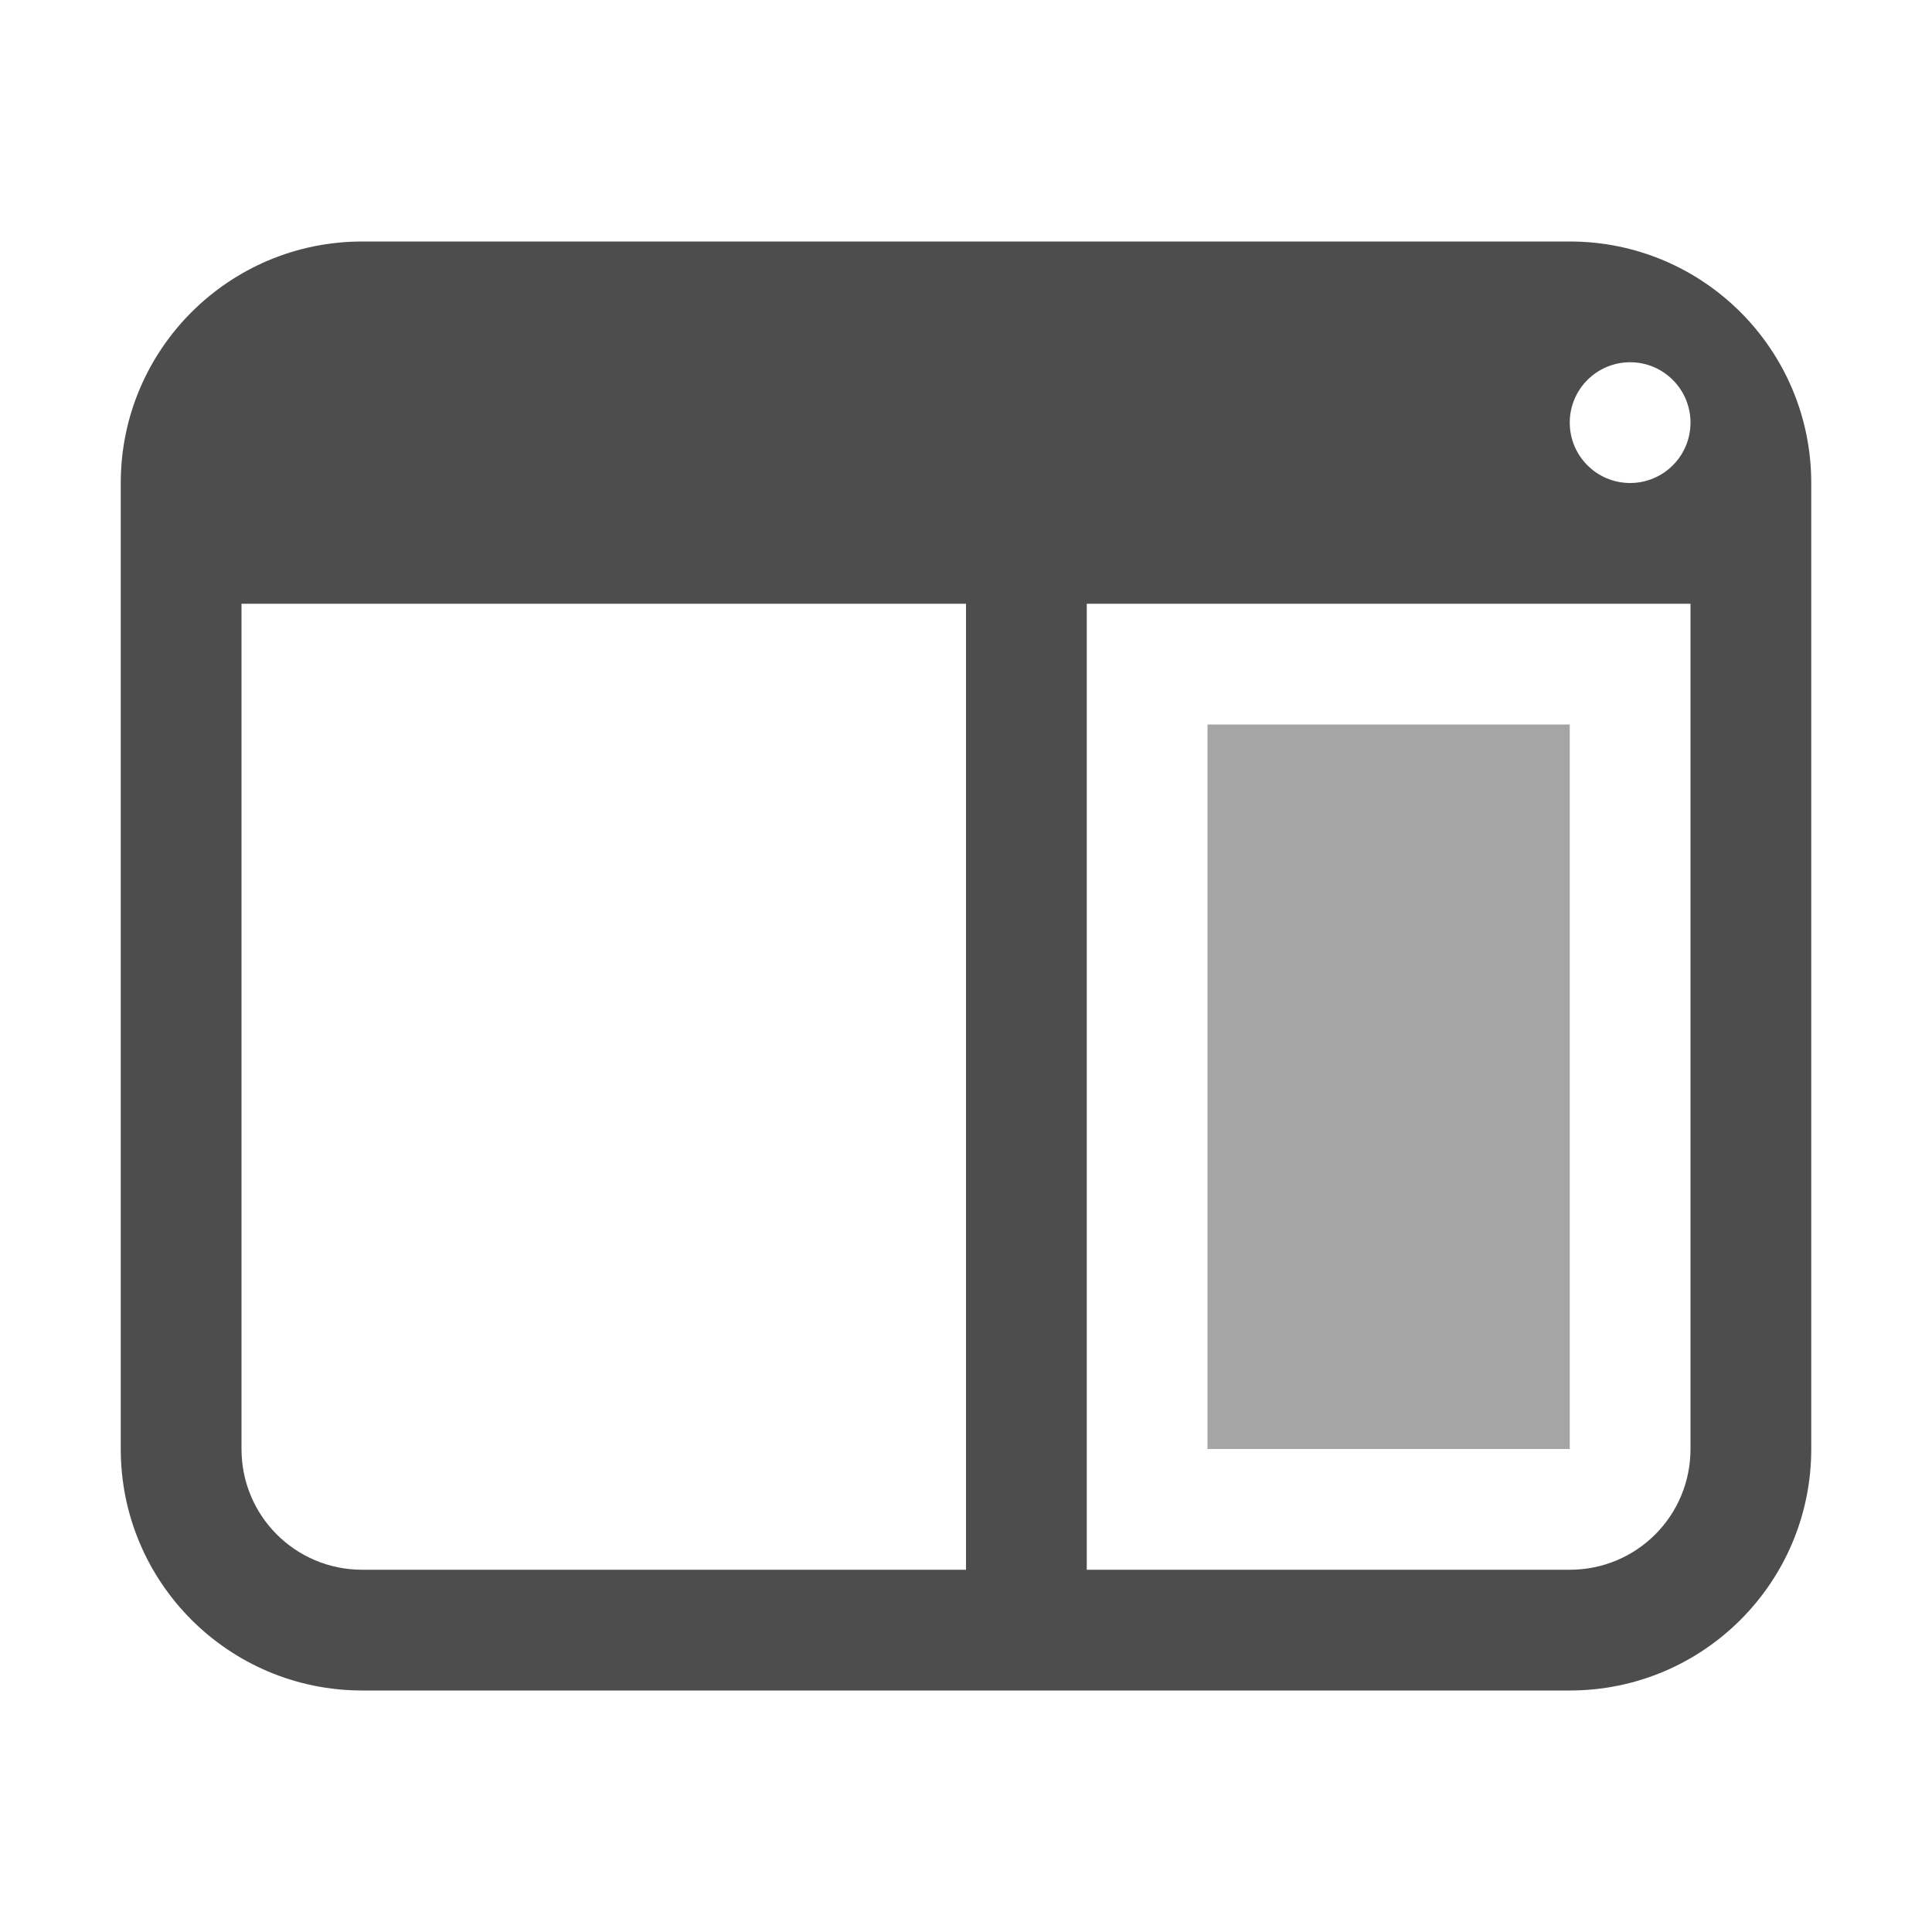
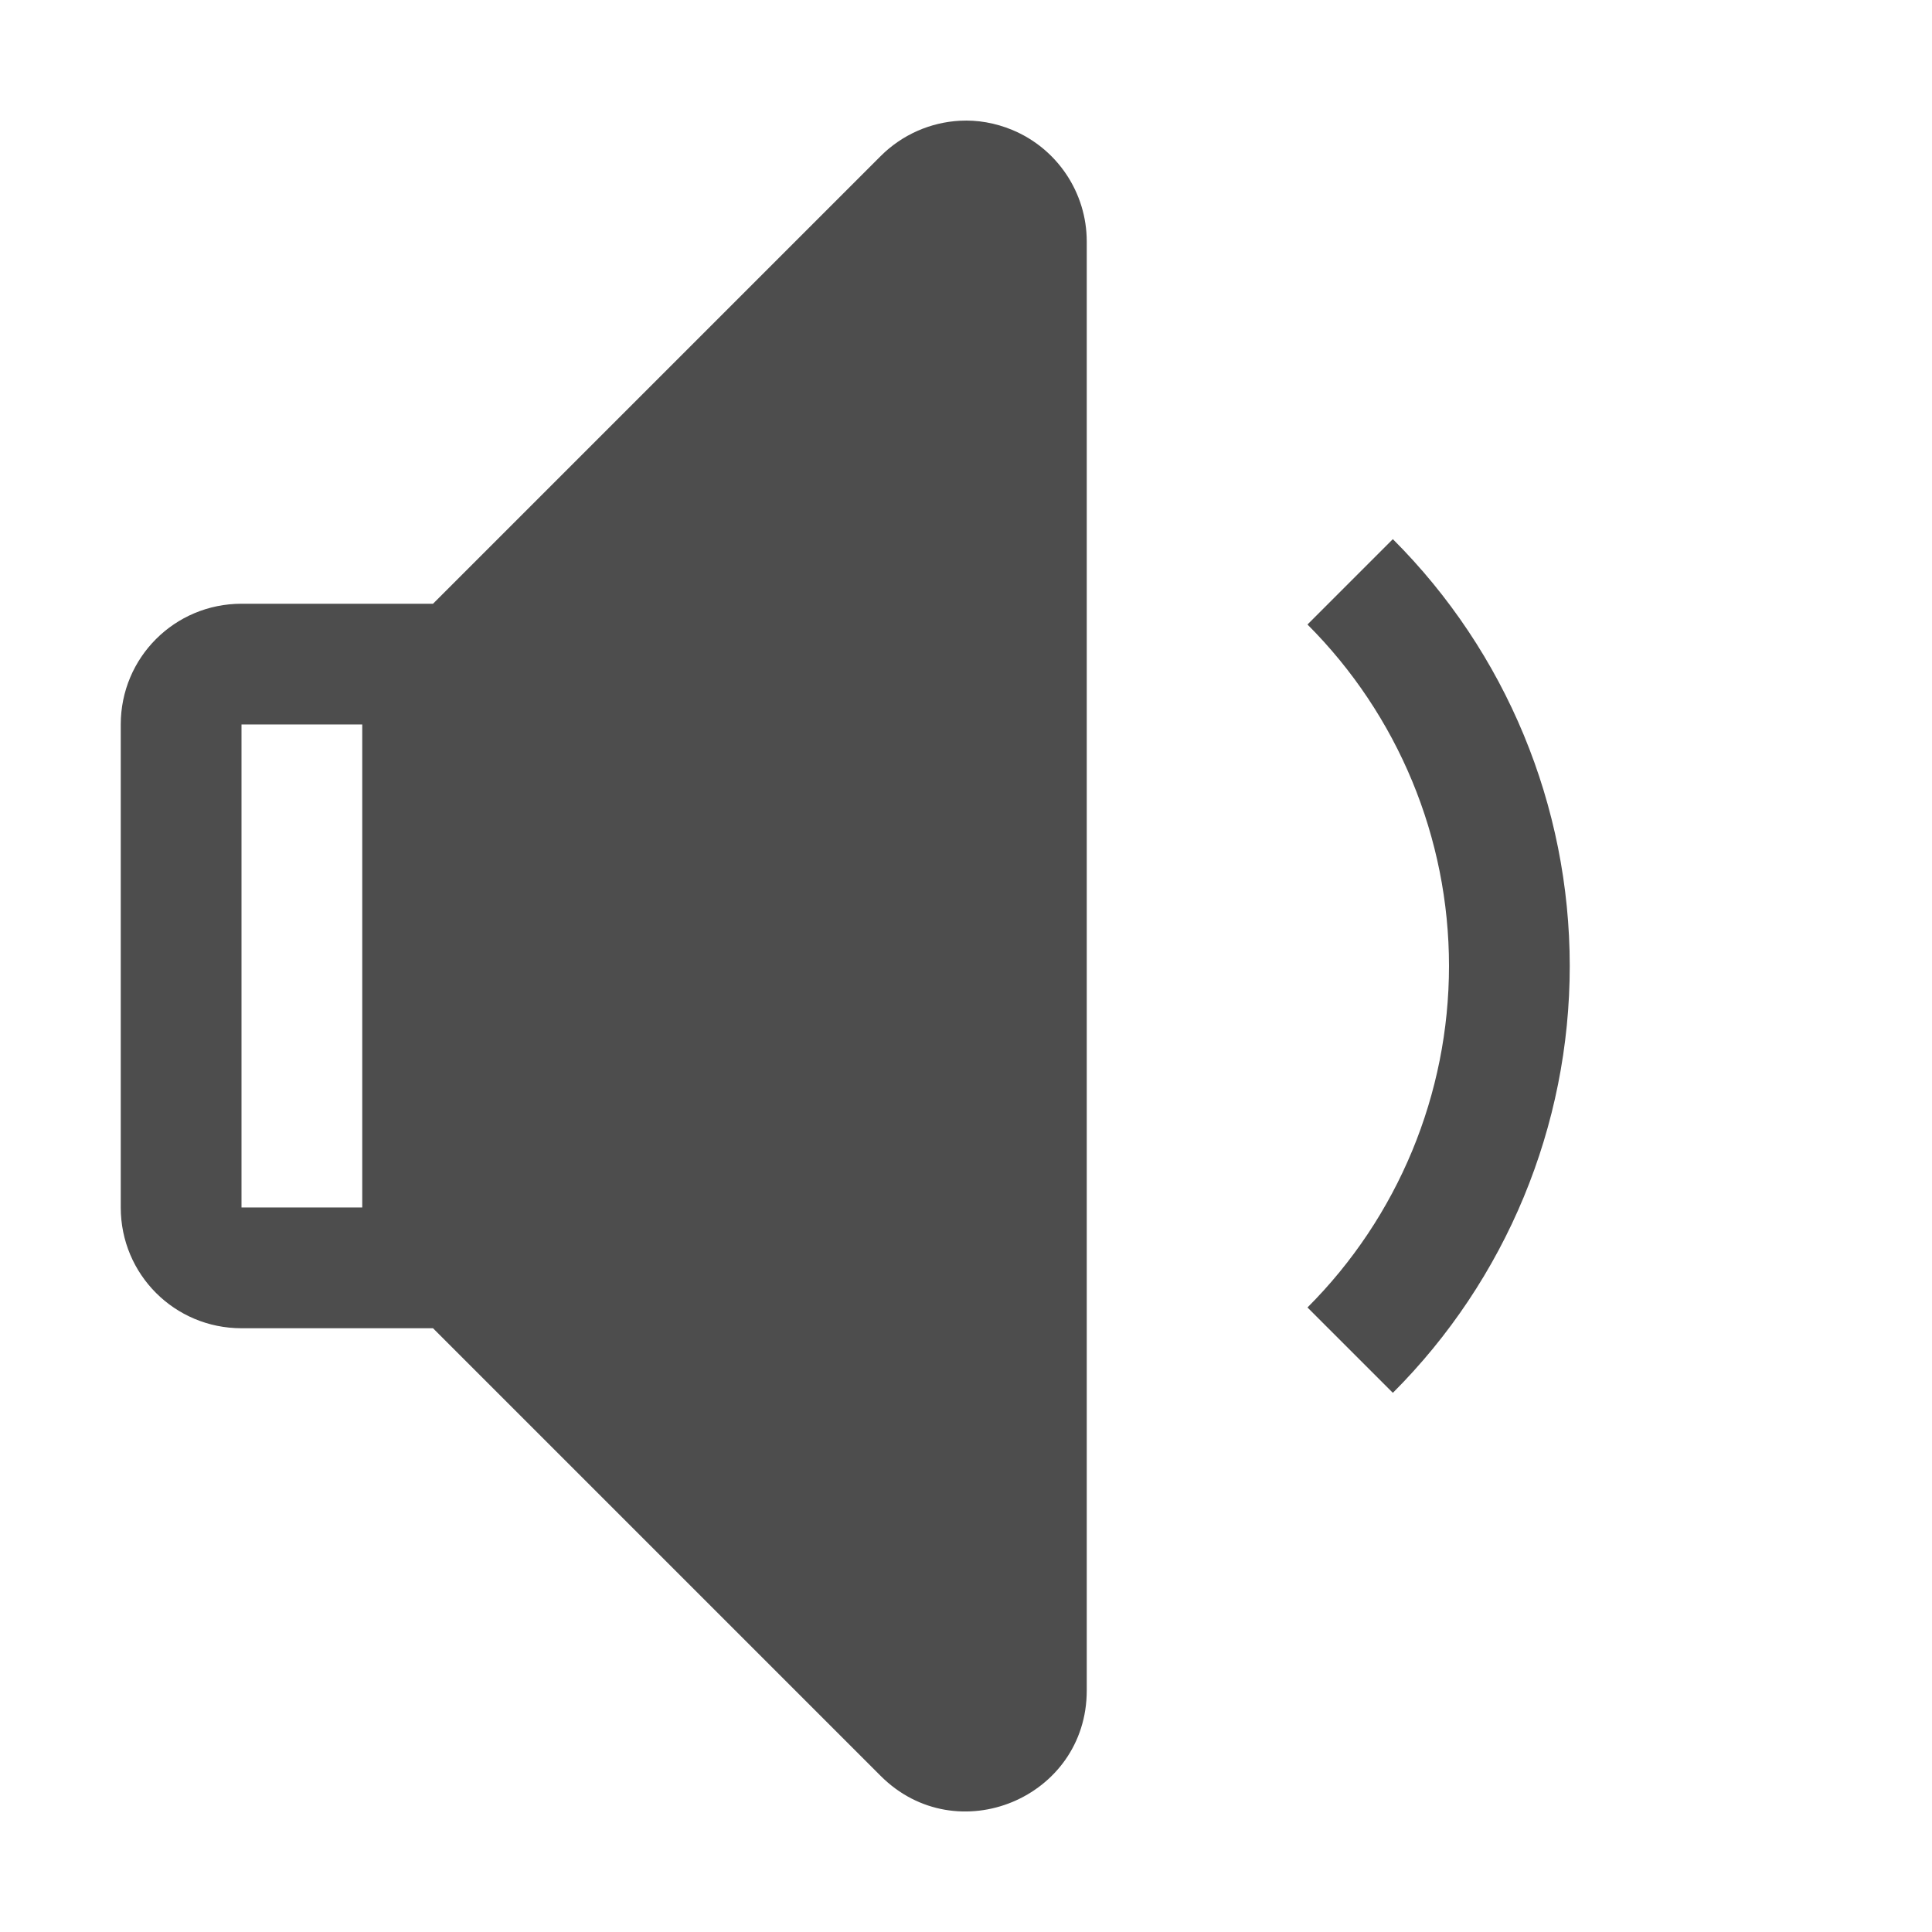
<svg xmlns="http://www.w3.org/2000/svg" width="16" height="16" viewBox="0 0 16 16" id="svg2" version="1.1">
  <defs id="defs3051">
    <style type="text/css" id="current-color-scheme">
    .ColorScheme-Text {
    color:#4d4d4d;
    }
    </style>
  </defs>
  <g id="layer1" transform="translate(-3,-1033.362)">
-     <path style="fill:currentColor;fill-opacity:1;stroke:none" class="ColorScheme-Text" d="M 3 2 C 1.895 2 1 2.895 1 4 L 1 12 C 1 13.105 1.895 14 3 14 L 13 14 C 14.105 14 15 13.105 15 12 L 15 4 C 15 2.895 14.105 2 13 2 L 3 2 z M 13.5 3 A 0.5 0.5 0 0 1 14 3.5 A 0.5 0.5 0 0 1 13.5 4 A 0.5 0.5 0 0 1 13 3.5 A 0.5 0.5 0 0 1 13.5 3 z M 2 5 L 8 5 L 8 12 L 8 13 L 7 13 L 3 13 C 2.446 13 2 12.554 2 12 L 2 5 z M 9 5 L 14 5 L 14 12 C 14 12.554 13.554 13 13 13 L 9 13 L 9 12 L 9 5 z " transform="translate(3,1033.362)" id="rect4140" />
-     <rect style="fill:currentColor;fill-opacity:0.5;stroke:none" class="ColorScheme-Text" id="rect1" width="3" height="6" x="13" y="1039.362" />
+     <path id="path1" style="fill:currentColor;fill-opacity:1;stroke:none" class="ColorScheme-Text" d="m 10.949,1034.362 c -0.242,0.013 -0.477,0.114 -0.656,0.293 l -3.707,3.707 H 5 c -0.554,0 -1,0.446 -1,1 v 4 c 0,0.554 0.446,1 1,1 h 1.586 l 3.707,3.707 c 0.63,0.63 1.707,0.184 1.707,-0.707 v -4 -4 -4 c -3.7e-5,-0.404 -0.244,-0.769 -0.617,-0.924 -0.14,-0.058 -0.288,-0.084 -0.434,-0.076 z m 3.586,3.465 -0.707,0.707 c 0.75,0.75 1.172,1.767 1.172,2.828 -1.73e-4,1.061 -0.422,2.078 -1.172,2.828 l 0.707,0.707 c 0.938,-0.938 1.465,-2.209 1.465,-3.535 -1.95e-4,-1.326 -0.527,-2.598 -1.465,-3.535 z M 5,1039.362 h 1 v 4 H 5 v -0.586 -2.828 z" />
  </g>
</svg>
